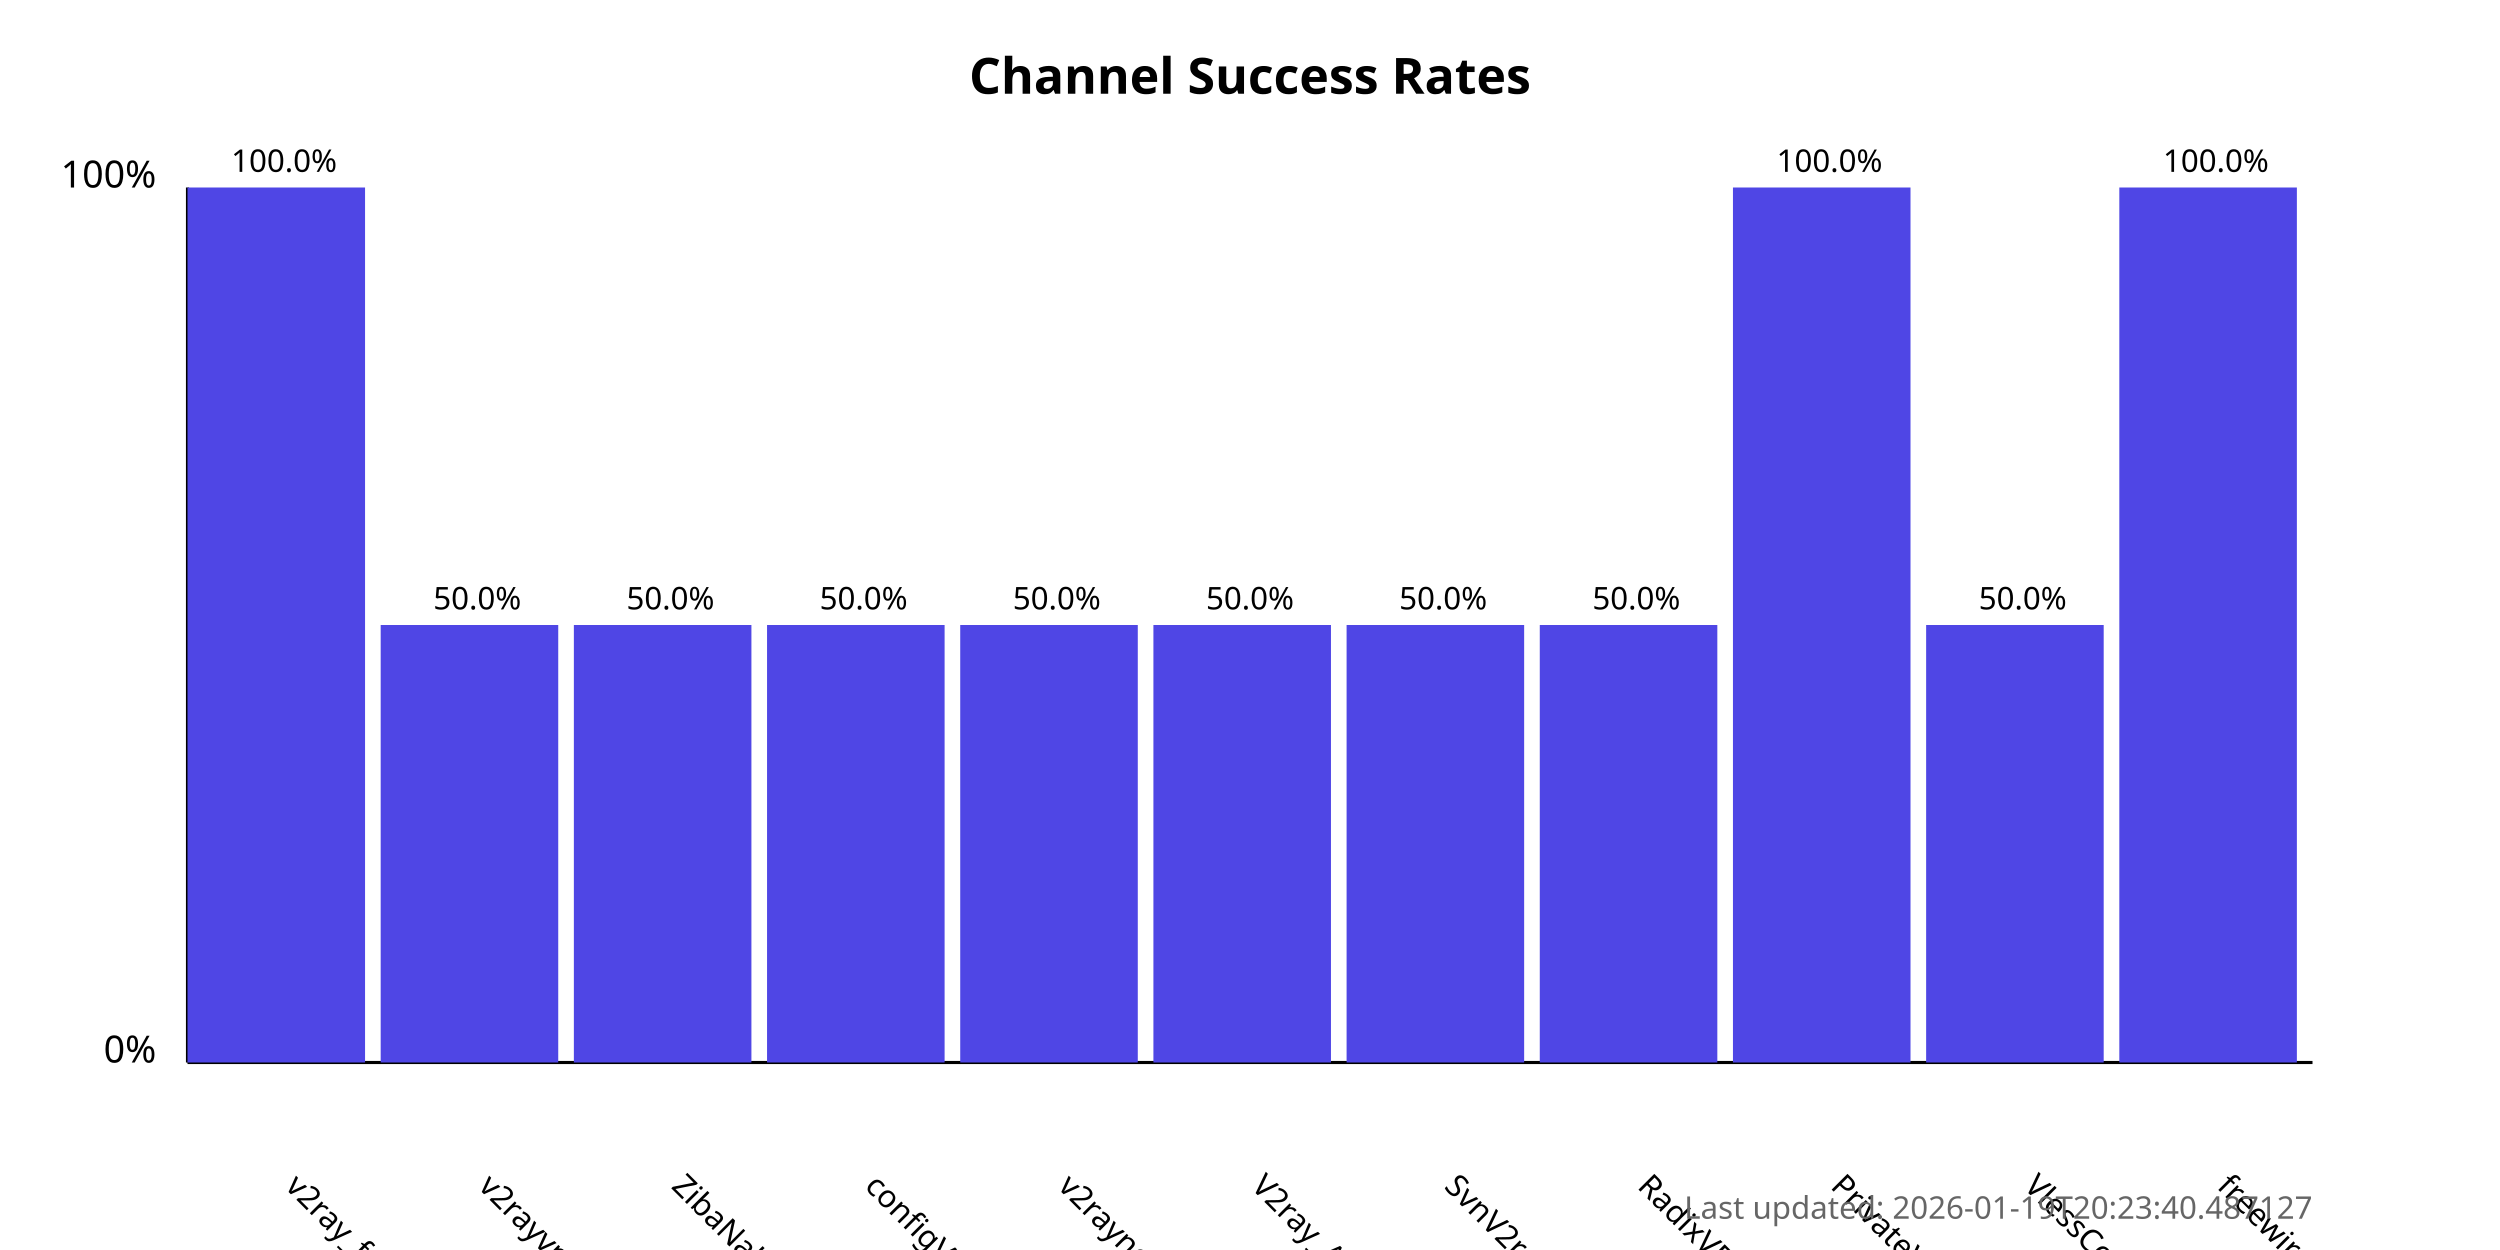
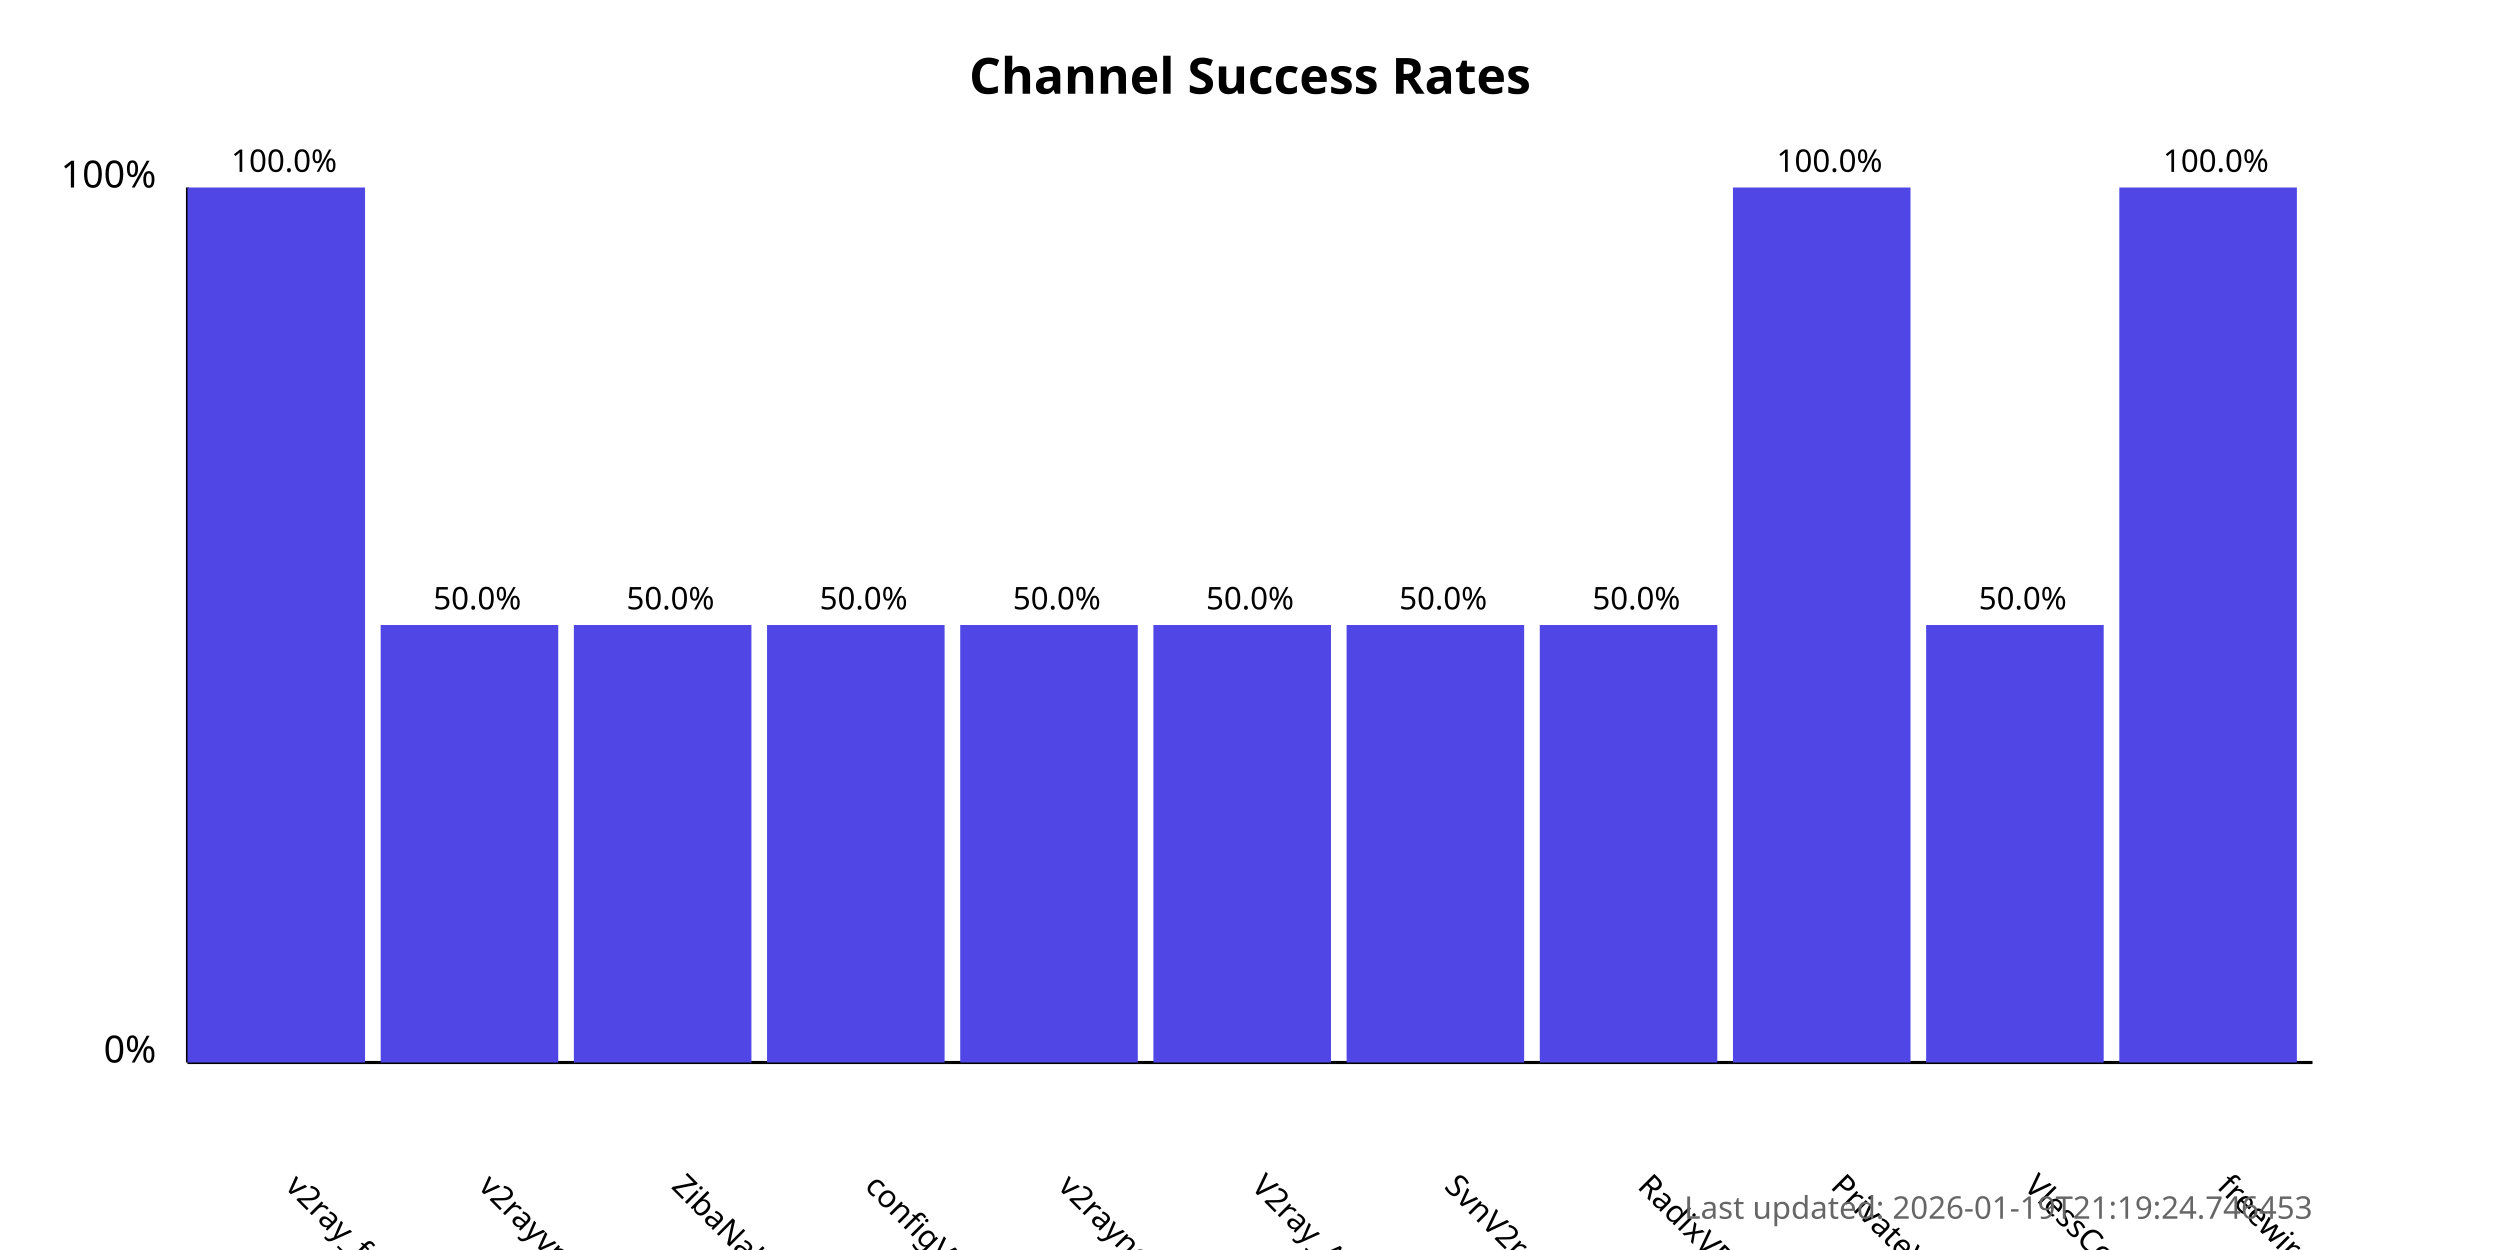
<svg xmlns="http://www.w3.org/2000/svg" width="800" height="400">
  <style>
            .chart-title { font: bold 16px sans-serif; }
            .axis-label { font: 12px sans-serif; }
            .tick-label { font: 10px sans-serif; }
            .bar { fill: #4f46e5; }
            .bar:hover { fill: #6366f1; }
            .timestamp { font: 10px sans-serif; fill: #666; }
        </style>
  <text x="400.0" y="30" text-anchor="middle" class="chart-title">
            Channel Success Rates
        </text>
  <line x1="60" y1="340" x2="60" y2="60" stroke="black" stroke-width="1" />
  <line x1="60" y1="340" x2="740" y2="340" stroke="black" stroke-width="1" />
  <text x="50" y="340" text-anchor="end" class="axis-label">0%</text>
  <text x="50" y="60" text-anchor="end" class="axis-label">100%</text>
  <g>
    <rect x="60" y="60.0" width="56.818" height="280.0" class="bar" />
    <text x="90.909" y="380" transform="rotate(45, 90.90909, 380)" text-anchor="start" class="tick-label">
                v2ray_free_conf
            </text>
    <text x="90.909" y="55.0" text-anchor="middle" class="tick-label">
                100.0%
            </text>
  </g>
  <g>
    <rect x="121.818" y="200.0" width="56.818" height="140.0" class="bar" />
    <text x="152.727" y="380" transform="rotate(45, 152.7273, 380)" text-anchor="start" class="tick-label">
                v2rayvpno
            </text>
    <text x="152.727" y="195.0" text-anchor="middle" class="tick-label">
                50.0%
            </text>
  </g>
  <g>
    <rect x="183.636" y="200.0" width="56.818" height="140.0" class="bar" />
    <text x="214.545" y="380" transform="rotate(45, 214.5455, 380)" text-anchor="start" class="tick-label">
                ZibaNabz
            </text>
    <text x="214.545" y="195.0" text-anchor="middle" class="tick-label">
                50.0%
            </text>
  </g>
  <g>
    <rect x="245.455" y="200.0" width="56.818" height="140.0" class="bar" />
    <text x="276.364" y="380" transform="rotate(45, 276.3636, 380)" text-anchor="start" class="tick-label">
                configV2rayForFree
            </text>
    <text x="276.364" y="195.0" text-anchor="middle" class="tick-label">
                50.0%
            </text>
  </g>
  <g>
    <rect x="307.273" y="200.0" width="56.818" height="140.0" class="bar" />
    <text x="338.182" y="380" transform="rotate(45, 338.1818, 380)" text-anchor="start" class="tick-label">
                v2rayngvpn
            </text>
    <text x="338.182" y="195.0" text-anchor="middle" class="tick-label">
                50.0%
            </text>
  </g>
  <g>
    <rect x="369.091" y="200.0" width="56.818" height="140.0" class="bar" />
    <text x="400.0" y="380" transform="rotate(45, 400.0, 380)" text-anchor="start" class="tick-label">
                V2ray_Alpha
            </text>
    <text x="400.0" y="195.0" text-anchor="middle" class="tick-label">
                50.0%
            </text>
  </g>
  <g>
    <rect x="430.909" y="200.0" width="56.818" height="140.0" class="bar" />
    <text x="461.818" y="380" transform="rotate(45, 461.8182, 380)" text-anchor="start" class="tick-label">
                SvnV2ray
            </text>
    <text x="461.818" y="195.0" text-anchor="middle" class="tick-label">
                50.0%
            </text>
  </g>
  <g>
    <rect x="492.727" y="200.0" width="56.818" height="140.0" class="bar" />
    <text x="523.636" y="380" transform="rotate(45, 523.6364, 380)" text-anchor="start" class="tick-label">
                RadixVPN
            </text>
    <text x="523.636" y="195.0" text-anchor="middle" class="tick-label">
                50.0%
            </text>
  </g>
  <g>
    <rect x="554.545" y="60.0" width="56.818" height="280.0" class="bar" />
    <text x="585.455" y="380" transform="rotate(45, 585.4545, 380)" text-anchor="start" class="tick-label">
                PrivateVPNs
            </text>
    <text x="585.455" y="55.0" text-anchor="middle" class="tick-label">
                100.0%
            </text>
  </g>
  <g>
    <rect x="616.364" y="200.0" width="56.818" height="140.0" class="bar" />
    <text x="647.273" y="380" transform="rotate(45, 647.2727, 380)" text-anchor="start" class="tick-label">
                VlessConfig
            </text>
    <text x="647.273" y="195.0" text-anchor="middle" class="tick-label">
                50.0%
            </text>
  </g>
  <g>
    <rect x="678.182" y="60.0" width="56.818" height="280.0" class="bar" />
    <text x="709.091" y="380" transform="rotate(45, 709.0909, 380)" text-anchor="start" class="tick-label">
                freewireguard
            </text>
    <text x="709.091" y="55.0" text-anchor="middle" class="tick-label">
                100.0%
            </text>
  </g>
  <text x="740" y="390" text-anchor="end" class="timestamp">
-             Last updated: 2026-01-19T20:23:40.487127
+             Last updated: 2026-01-19T21:19:24.746453
        </text>
</svg>
